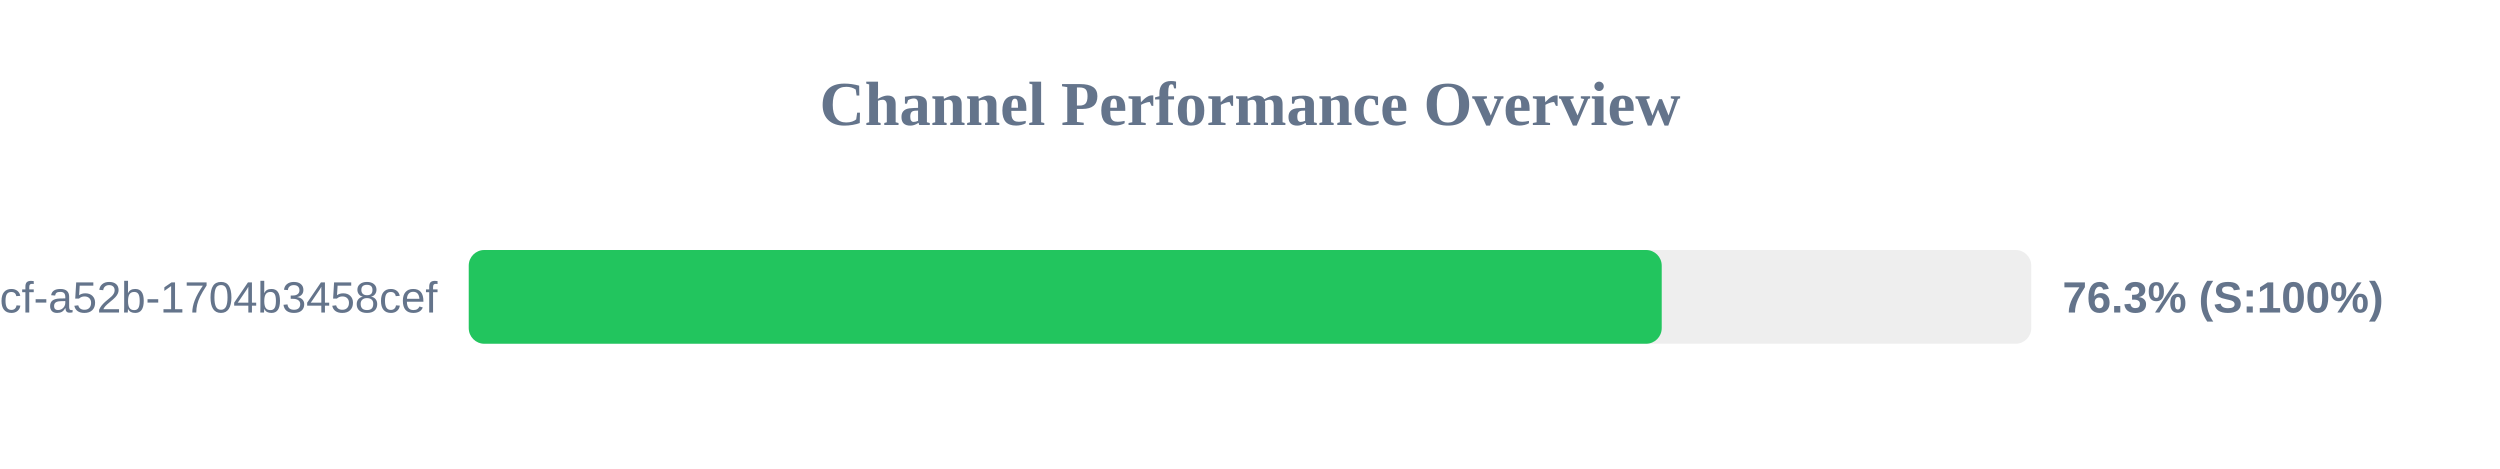
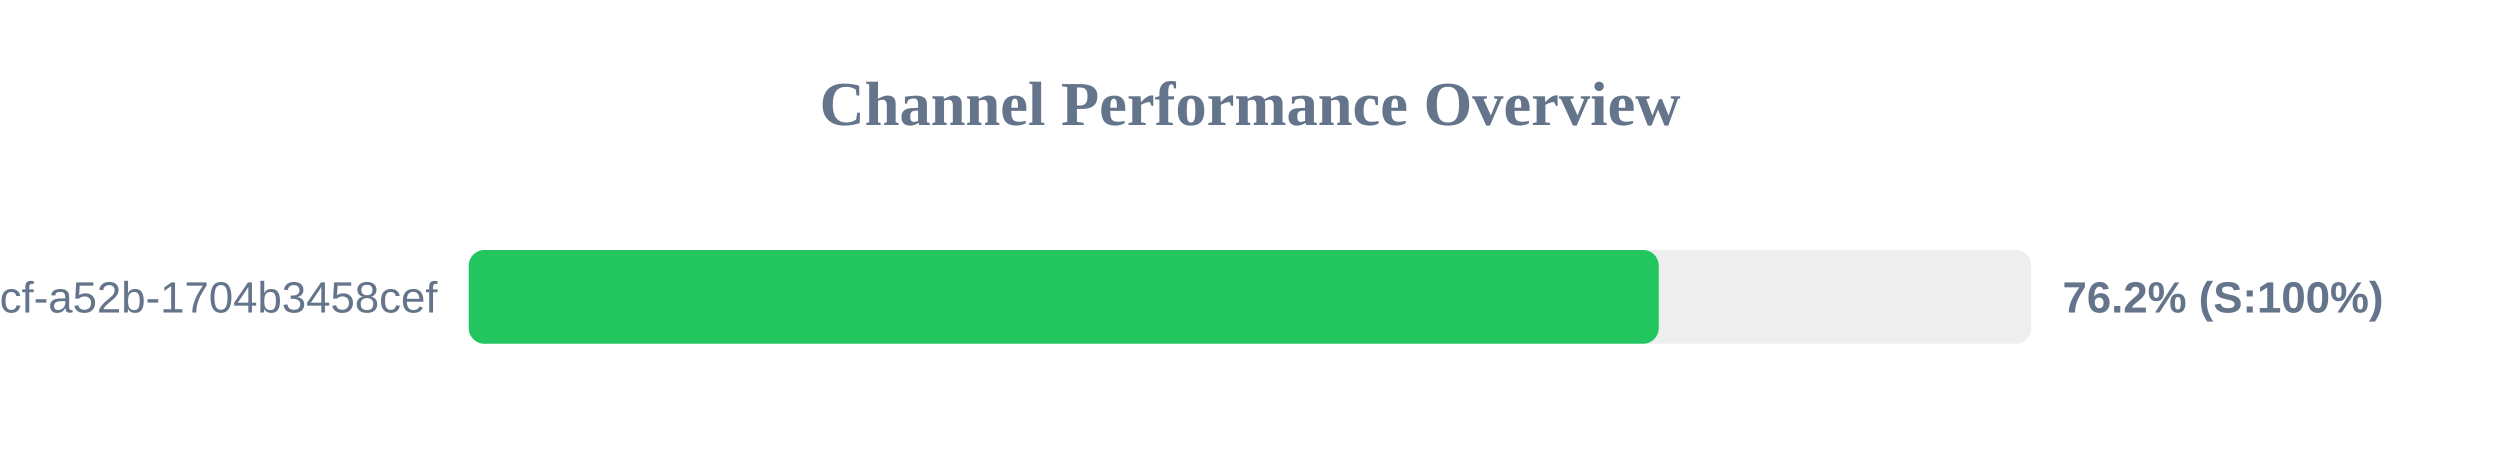
<svg xmlns="http://www.w3.org/2000/svg" width="800" height="150" version="1.1">
  <style>
        .row { font: 14px Arial; fill: #64748b; }
        .score { font: bold 14px Arial; fill: #64748b; }
    </style>
  <text x="400" y="40" text-anchor="middle" font-size="20px" font-weight="bold" fill="#64748b">Channel Performance Overview</text>
  <rect x="150" y="80" width="500" height="30" fill="#eee" rx="5" />
-   <rect x="150" y="80" width="381.75" height="30" fill="#22c55e" rx="5" />
+   <rect x="150" y="80" width="380.8" height="30" fill="#22c55e" rx="5" />
  <text x="140" y="100" text-anchor="end" class="row">?uuid=0cb527d9-6117-4bcf-a52b-1704b3458cef</text>
-   <text x="660" y="100" text-anchor="start" class="score">76.3% (S:100%)</text>
+   <text x="660" y="100" text-anchor="start" class="score">76.2% (S:100%)</text>
</svg>
